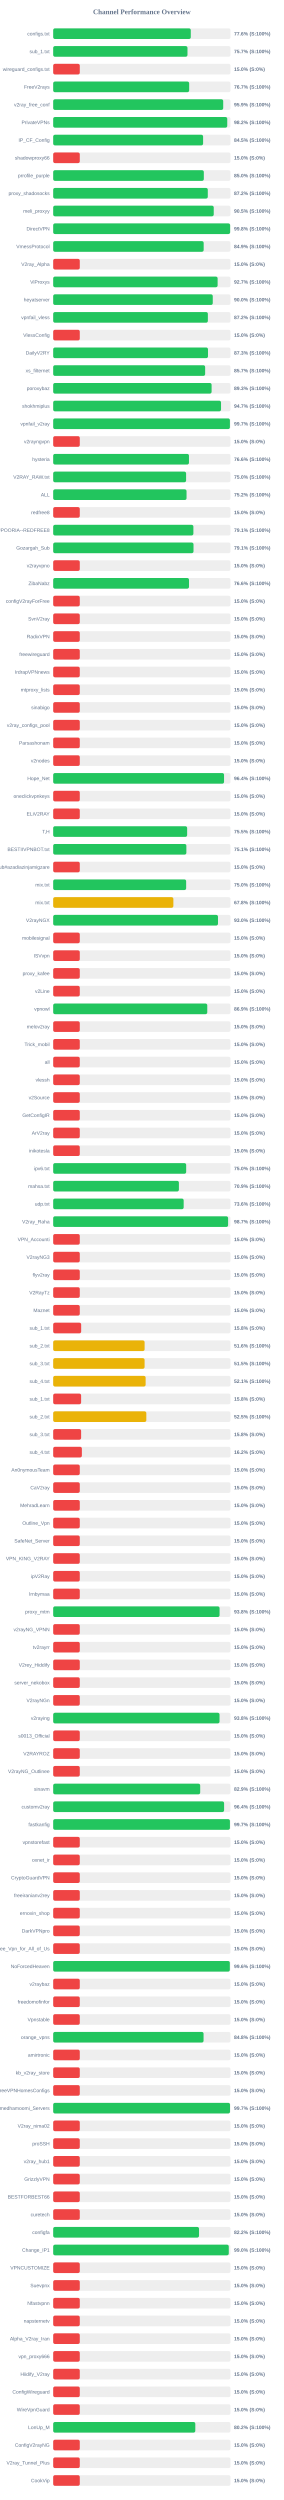
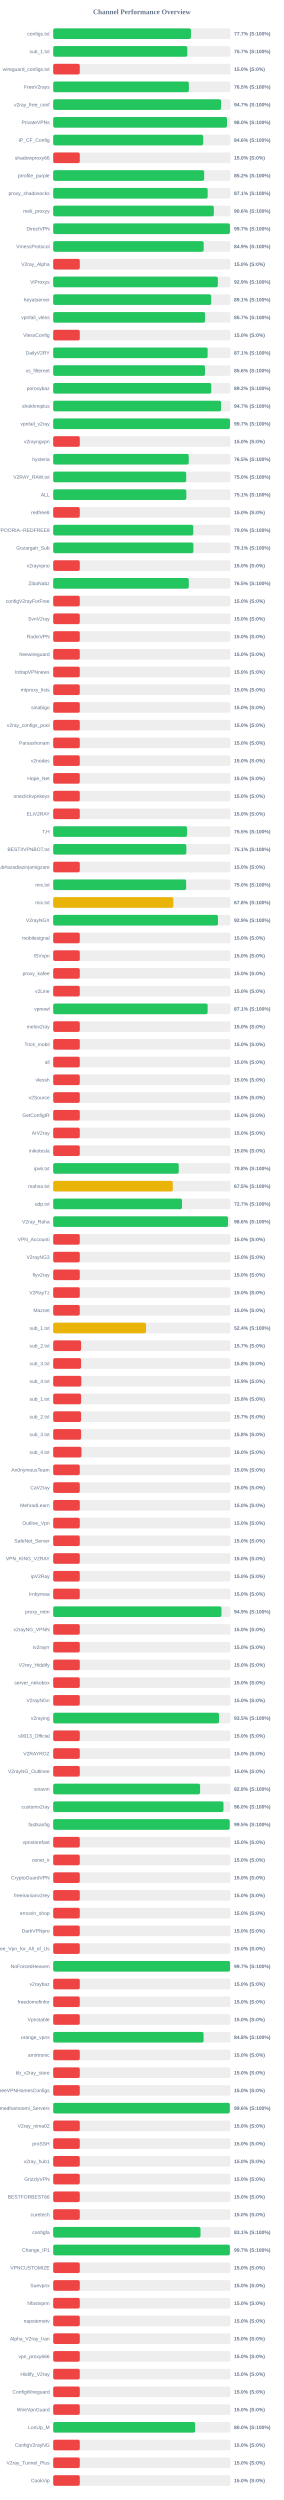
<svg xmlns="http://www.w3.org/2000/svg" width="800" height="7050" version="1.1">
  <style>
        .row { font: 14px Arial; fill: #64748b; }
        .score { font: bold 14px Arial; fill: #64748b; }
    </style>
  <text x="400" y="40" text-anchor="middle" font-size="20px" font-weight="bold" fill="#64748b">Channel Performance Overview</text>
  <rect x="150" y="80" width="500" height="30" fill="#eee" rx="5" />
-   <rect x="150" y="80" width="388.0" height="30" fill="#22c55e" rx="5" />
+   <rect x="150" y="80" width="388.5" height="30" fill="#22c55e" rx="5" />
  <text x="140" y="100" text-anchor="end" class="row">configs.txt</text>
-   <text x="660" y="100" text-anchor="start" class="score">77.6% (S:100%)</text>
+   <text x="660" y="100" text-anchor="start" class="score">77.7% (S:100%)</text>
  <rect x="150" y="130" width="500" height="30" fill="#eee" rx="5" />
-   <rect x="150" y="130" width="378.7" height="30" fill="#22c55e" rx="5" />
+   <rect x="150" y="130" width="378.25" height="30" fill="#22c55e" rx="5" />
  <text x="140" y="150" text-anchor="end" class="row">sub_1.txt</text>
  <text x="660" y="150" text-anchor="start" class="score">75.7% (S:100%)</text>
  <rect x="150" y="180" width="500" height="30" fill="#eee" rx="5" />
  <rect x="150" y="180" width="75.0" height="30" fill="#ef4444" rx="5" />
  <text x="140" y="200" text-anchor="end" class="row">wireguard_configs.txt</text>
  <text x="660" y="200" text-anchor="start" class="score">15.0% (S:0%)</text>
  <rect x="150" y="230" width="500" height="30" fill="#eee" rx="5" />
-   <rect x="150" y="230" width="383.45" height="30" fill="#22c55e" rx="5" />
+   <rect x="150" y="230" width="382.65" height="30" fill="#22c55e" rx="5" />
  <text x="140" y="250" text-anchor="end" class="row">FreeV2rays</text>
-   <text x="660" y="250" text-anchor="start" class="score">76.7% (S:100%)</text>
+   <text x="660" y="250" text-anchor="start" class="score">76.5% (S:100%)</text>
  <rect x="150" y="280" width="500" height="30" fill="#eee" rx="5" />
-   <rect x="150" y="280" width="479.45" height="30" fill="#22c55e" rx="5" />
+   <rect x="150" y="280" width="473.45" height="30" fill="#22c55e" rx="5" />
  <text x="140" y="300" text-anchor="end" class="row">v2ray_free_conf</text>
-   <text x="660" y="300" text-anchor="start" class="score">95.9% (S:100%)</text>
+   <text x="660" y="300" text-anchor="start" class="score">94.7% (S:100%)</text>
  <rect x="150" y="330" width="500" height="30" fill="#eee" rx="5" />
-   <rect x="150" y="330" width="490.85" height="30" fill="#22c55e" rx="5" />
+   <rect x="150" y="330" width="490.1" height="30" fill="#22c55e" rx="5" />
  <text x="140" y="350" text-anchor="end" class="row">PrivateVPNs</text>
-   <text x="660" y="350" text-anchor="start" class="score">98.2% (S:100%)</text>
+   <text x="660" y="350" text-anchor="start" class="score">98.0% (S:100%)</text>
  <rect x="150" y="380" width="500" height="30" fill="#eee" rx="5" />
-   <rect x="150" y="380" width="422.75" height="30" fill="#22c55e" rx="5" />
+   <rect x="150" y="380" width="423.0" height="30" fill="#22c55e" rx="5" />
  <text x="140" y="400" text-anchor="end" class="row">IP_CF_Config</text>
-   <text x="660" y="400" text-anchor="start" class="score">84.5% (S:100%)</text>
+   <text x="660" y="400" text-anchor="start" class="score">84.6% (S:100%)</text>
  <rect x="150" y="430" width="500" height="30" fill="#eee" rx="5" />
  <rect x="150" y="430" width="75.0" height="30" fill="#ef4444" rx="5" />
  <text x="140" y="450" text-anchor="end" class="row">shadowproxy66</text>
  <text x="660" y="450" text-anchor="start" class="score">15.0% (S:0%)</text>
  <rect x="150" y="480" width="500" height="30" fill="#eee" rx="5" />
-   <rect x="150" y="480" width="424.8" height="30" fill="#22c55e" rx="5" />
+   <rect x="150" y="480" width="425.8" height="30" fill="#22c55e" rx="5" />
  <text x="140" y="500" text-anchor="end" class="row">prrofile_purple</text>
-   <text x="660" y="500" text-anchor="start" class="score">85.0% (S:100%)</text>
+   <text x="660" y="500" text-anchor="start" class="score">85.2% (S:100%)</text>
  <rect x="150" y="530" width="500" height="30" fill="#eee" rx="5" />
-   <rect x="150" y="530" width="436.0" height="30" fill="#22c55e" rx="5" />
+   <rect x="150" y="530" width="435.65" height="30" fill="#22c55e" rx="5" />
  <text x="140" y="550" text-anchor="end" class="row">proxy_shadosocks</text>
-   <text x="660" y="550" text-anchor="start" class="score">87.2% (S:100%)</text>
+   <text x="660" y="550" text-anchor="start" class="score">87.1% (S:100%)</text>
  <rect x="150" y="580" width="500" height="30" fill="#eee" rx="5" />
-   <rect x="150" y="580" width="452.75" height="30" fill="#22c55e" rx="5" />
+   <rect x="150" y="580" width="453.05" height="30" fill="#22c55e" rx="5" />
  <text x="140" y="600" text-anchor="end" class="row">meli_proxyy</text>
-   <text x="660" y="600" text-anchor="start" class="score">90.5% (S:100%)</text>
+   <text x="660" y="600" text-anchor="start" class="score">90.6% (S:100%)</text>
  <rect x="150" y="630" width="500" height="30" fill="#eee" rx="5" />
-   <rect x="150" y="630" width="498.95" height="30" fill="#22c55e" rx="5" />
+   <rect x="150" y="630" width="498.35" height="30" fill="#22c55e" rx="5" />
  <text x="140" y="650" text-anchor="end" class="row">DirectVPN</text>
-   <text x="660" y="650" text-anchor="start" class="score">99.8% (S:100%)</text>
+   <text x="660" y="650" text-anchor="start" class="score">99.7% (S:100%)</text>
  <rect x="150" y="680" width="500" height="30" fill="#eee" rx="5" />
  <rect x="150" y="680" width="424.35" height="30" fill="#22c55e" rx="5" />
  <text x="140" y="700" text-anchor="end" class="row">VmessProtocol</text>
  <text x="660" y="700" text-anchor="start" class="score">84.9% (S:100%)</text>
  <rect x="150" y="730" width="500" height="30" fill="#eee" rx="5" />
  <rect x="150" y="730" width="75.0" height="30" fill="#ef4444" rx="5" />
  <text x="140" y="750" text-anchor="end" class="row">V2ray_Alpha</text>
  <text x="660" y="750" text-anchor="start" class="score">15.0% (S:0%)</text>
  <rect x="150" y="780" width="500" height="30" fill="#eee" rx="5" />
-   <rect x="150" y="780" width="463.7" height="30" fill="#22c55e" rx="5" />
+   <rect x="150" y="780" width="464.35" height="30" fill="#22c55e" rx="5" />
  <text x="140" y="800" text-anchor="end" class="row">ViProxys</text>
-   <text x="660" y="800" text-anchor="start" class="score">92.7% (S:100%)</text>
+   <text x="660" y="800" text-anchor="start" class="score">92.9% (S:100%)</text>
  <rect x="150" y="830" width="500" height="30" fill="#eee" rx="5" />
-   <rect x="150" y="830" width="450.0" height="30" fill="#22c55e" rx="5" />
+   <rect x="150" y="830" width="445.5" height="30" fill="#22c55e" rx="5" />
  <text x="140" y="850" text-anchor="end" class="row">heyatserver</text>
-   <text x="660" y="850" text-anchor="start" class="score">90.0% (S:100%)</text>
+   <text x="660" y="850" text-anchor="start" class="score">89.1% (S:100%)</text>
  <rect x="150" y="880" width="500" height="30" fill="#eee" rx="5" />
-   <rect x="150" y="880" width="436.2" height="30" fill="#22c55e" rx="5" />
+   <rect x="150" y="880" width="428.35" height="30" fill="#22c55e" rx="5" />
  <text x="140" y="900" text-anchor="end" class="row">vpnfail_vless</text>
-   <text x="660" y="900" text-anchor="start" class="score">87.2% (S:100%)</text>
+   <text x="660" y="900" text-anchor="start" class="score">85.7% (S:100%)</text>
  <rect x="150" y="930" width="500" height="30" fill="#eee" rx="5" />
  <rect x="150" y="930" width="75.0" height="30" fill="#ef4444" rx="5" />
  <text x="140" y="950" text-anchor="end" class="row">VlessConfig</text>
  <text x="660" y="950" text-anchor="start" class="score">15.0% (S:0%)</text>
  <rect x="150" y="980" width="500" height="30" fill="#eee" rx="5" />
-   <rect x="150" y="980" width="436.55" height="30" fill="#22c55e" rx="5" />
+   <rect x="150" y="980" width="435.55" height="30" fill="#22c55e" rx="5" />
  <text x="140" y="1000" text-anchor="end" class="row">DailyV2RY</text>
-   <text x="660" y="1000" text-anchor="start" class="score">87.3% (S:100%)</text>
+   <text x="660" y="1000" text-anchor="start" class="score">87.1% (S:100%)</text>
  <rect x="150" y="1030" width="500" height="30" fill="#eee" rx="5" />
-   <rect x="150" y="1030" width="428.5" height="30" fill="#22c55e" rx="5" />
+   <rect x="150" y="1030" width="428.1" height="30" fill="#22c55e" rx="5" />
  <text x="140" y="1050" text-anchor="end" class="row">xs_filternet</text>
-   <text x="660" y="1050" text-anchor="start" class="score">85.7% (S:100%)</text>
+   <text x="660" y="1050" text-anchor="start" class="score">85.6% (S:100%)</text>
  <rect x="150" y="1080" width="500" height="30" fill="#eee" rx="5" />
-   <rect x="150" y="1080" width="446.7" height="30" fill="#22c55e" rx="5" />
+   <rect x="150" y="1080" width="445.75" height="30" fill="#22c55e" rx="5" />
  <text x="140" y="1100" text-anchor="end" class="row">poroxybaz</text>
-   <text x="660" y="1100" text-anchor="start" class="score">89.3% (S:100%)</text>
+   <text x="660" y="1100" text-anchor="start" class="score">89.2% (S:100%)</text>
  <rect x="150" y="1130" width="500" height="30" fill="#eee" rx="5" />
-   <rect x="150" y="1130" width="473.3" height="30" fill="#22c55e" rx="5" />
+   <rect x="150" y="1130" width="473.4" height="30" fill="#22c55e" rx="5" />
  <text x="140" y="1150" text-anchor="end" class="row">shokhmiplus</text>
  <text x="660" y="1150" text-anchor="start" class="score">94.7% (S:100%)</text>
  <rect x="150" y="1180" width="500" height="30" fill="#eee" rx="5" />
-   <rect x="150" y="1180" width="498.35" height="30" fill="#22c55e" rx="5" />
+   <rect x="150" y="1180" width="498.5" height="30" fill="#22c55e" rx="5" />
  <text x="140" y="1200" text-anchor="end" class="row">vpnfail_v2ray</text>
  <text x="660" y="1200" text-anchor="start" class="score">99.7% (S:100%)</text>
  <rect x="150" y="1230" width="500" height="30" fill="#eee" rx="5" />
  <rect x="150" y="1230" width="75.0" height="30" fill="#ef4444" rx="5" />
  <text x="140" y="1250" text-anchor="end" class="row">v2rayngvpn</text>
  <text x="660" y="1250" text-anchor="start" class="score">15.0% (S:0%)</text>
  <rect x="150" y="1280" width="500" height="30" fill="#eee" rx="5" />
-   <rect x="150" y="1280" width="382.9" height="30" fill="#22c55e" rx="5" />
+   <rect x="150" y="1280" width="382.3" height="30" fill="#22c55e" rx="5" />
  <text x="140" y="1300" text-anchor="end" class="row">hysteria</text>
-   <text x="660" y="1300" text-anchor="start" class="score">76.6% (S:100%)</text>
+   <text x="660" y="1300" text-anchor="start" class="score">76.5% (S:100%)</text>
  <rect x="150" y="1330" width="500" height="30" fill="#eee" rx="5" />
-   <rect x="150" y="1330" width="374.8" height="30" fill="#22c55e" rx="5" />
+   <rect x="150" y="1330" width="375.15" height="30" fill="#22c55e" rx="5" />
  <text x="140" y="1350" text-anchor="end" class="row">V2RAY_RAW.txt</text>
  <text x="660" y="1350" text-anchor="start" class="score">75.0% (S:100%)</text>
  <rect x="150" y="1380" width="500" height="30" fill="#eee" rx="5" />
-   <rect x="150" y="1380" width="376.05" height="30" fill="#22c55e" rx="5" />
+   <rect x="150" y="1380" width="375.45" height="30" fill="#22c55e" rx="5" />
  <text x="140" y="1400" text-anchor="end" class="row">ALL</text>
-   <text x="660" y="1400" text-anchor="start" class="score">75.2% (S:100%)</text>
+   <text x="660" y="1400" text-anchor="start" class="score">75.1% (S:100%)</text>
  <rect x="150" y="1430" width="500" height="30" fill="#eee" rx="5" />
  <rect x="150" y="1430" width="75.0" height="30" fill="#ef4444" rx="5" />
  <text x="140" y="1450" text-anchor="end" class="row">redfree8</text>
  <text x="660" y="1450" text-anchor="start" class="score">15.0% (S:0%)</text>
  <rect x="150" y="1480" width="500" height="30" fill="#eee" rx="5" />
-   <rect x="150" y="1480" width="395.35" height="30" fill="#22c55e" rx="5" />
+   <rect x="150" y="1480" width="395.05" height="30" fill="#22c55e" rx="5" />
  <text x="140" y="1500" text-anchor="end" class="row">POORIA--REDFREE8.txt#POORIA--REDFREE8</text>
-   <text x="660" y="1500" text-anchor="start" class="score">79.1% (S:100%)</text>
+   <text x="660" y="1500" text-anchor="start" class="score">79.0% (S:100%)</text>
  <rect x="150" y="1530" width="500" height="30" fill="#eee" rx="5" />
-   <rect x="150" y="1530" width="395.7" height="30" fill="#22c55e" rx="5" />
+   <rect x="150" y="1530" width="395.35" height="30" fill="#22c55e" rx="5" />
  <text x="140" y="1550" text-anchor="end" class="row">Gozargah_Sub</text>
  <text x="660" y="1550" text-anchor="start" class="score">79.1% (S:100%)</text>
  <rect x="150" y="1580" width="500" height="30" fill="#eee" rx="5" />
  <rect x="150" y="1580" width="75.0" height="30" fill="#ef4444" rx="5" />
  <text x="140" y="1600" text-anchor="end" class="row">v2rayvpno</text>
  <text x="660" y="1600" text-anchor="start" class="score">15.0% (S:0%)</text>
  <rect x="150" y="1630" width="500" height="30" fill="#eee" rx="5" />
-   <rect x="150" y="1630" width="383.0" height="30" fill="#22c55e" rx="5" />
+   <rect x="150" y="1630" width="382.4" height="30" fill="#22c55e" rx="5" />
  <text x="140" y="1650" text-anchor="end" class="row">ZibaNabz</text>
-   <text x="660" y="1650" text-anchor="start" class="score">76.6% (S:100%)</text>
+   <text x="660" y="1650" text-anchor="start" class="score">76.5% (S:100%)</text>
  <rect x="150" y="1680" width="500" height="30" fill="#eee" rx="5" />
  <rect x="150" y="1680" width="75.0" height="30" fill="#ef4444" rx="5" />
  <text x="140" y="1700" text-anchor="end" class="row">configV2rayForFree</text>
  <text x="660" y="1700" text-anchor="start" class="score">15.0% (S:0%)</text>
  <rect x="150" y="1730" width="500" height="30" fill="#eee" rx="5" />
  <rect x="150" y="1730" width="75.0" height="30" fill="#ef4444" rx="5" />
  <text x="140" y="1750" text-anchor="end" class="row">SvnV2ray</text>
  <text x="660" y="1750" text-anchor="start" class="score">15.0% (S:0%)</text>
  <rect x="150" y="1780" width="500" height="30" fill="#eee" rx="5" />
  <rect x="150" y="1780" width="75.0" height="30" fill="#ef4444" rx="5" />
  <text x="140" y="1800" text-anchor="end" class="row">RadixVPN</text>
  <text x="660" y="1800" text-anchor="start" class="score">15.0% (S:0%)</text>
  <rect x="150" y="1830" width="500" height="30" fill="#eee" rx="5" />
  <rect x="150" y="1830" width="75.0" height="30" fill="#ef4444" rx="5" />
  <text x="140" y="1850" text-anchor="end" class="row">freewireguard</text>
  <text x="660" y="1850" text-anchor="start" class="score">15.0% (S:0%)</text>
  <rect x="150" y="1880" width="500" height="30" fill="#eee" rx="5" />
  <rect x="150" y="1880" width="75.0" height="30" fill="#ef4444" rx="5" />
  <text x="140" y="1900" text-anchor="end" class="row">IrdrapVPNnews</text>
  <text x="660" y="1900" text-anchor="start" class="score">15.0% (S:0%)</text>
  <rect x="150" y="1930" width="500" height="30" fill="#eee" rx="5" />
  <rect x="150" y="1930" width="75.0" height="30" fill="#ef4444" rx="5" />
  <text x="140" y="1950" text-anchor="end" class="row">mtproxy_lists</text>
  <text x="660" y="1950" text-anchor="start" class="score">15.0% (S:0%)</text>
  <rect x="150" y="1980" width="500" height="30" fill="#eee" rx="5" />
  <rect x="150" y="1980" width="75.0" height="30" fill="#ef4444" rx="5" />
  <text x="140" y="2000" text-anchor="end" class="row">sinabigo</text>
  <text x="660" y="2000" text-anchor="start" class="score">15.0% (S:0%)</text>
  <rect x="150" y="2030" width="500" height="30" fill="#eee" rx="5" />
  <rect x="150" y="2030" width="75.0" height="30" fill="#ef4444" rx="5" />
  <text x="140" y="2050" text-anchor="end" class="row">v2ray_configs_pool</text>
  <text x="660" y="2050" text-anchor="start" class="score">15.0% (S:0%)</text>
  <rect x="150" y="2080" width="500" height="30" fill="#eee" rx="5" />
  <rect x="150" y="2080" width="75.0" height="30" fill="#ef4444" rx="5" />
  <text x="140" y="2100" text-anchor="end" class="row">Parsashonam</text>
  <text x="660" y="2100" text-anchor="start" class="score">15.0% (S:0%)</text>
  <rect x="150" y="2130" width="500" height="30" fill="#eee" rx="5" />
  <rect x="150" y="2130" width="75.0" height="30" fill="#ef4444" rx="5" />
  <text x="140" y="2150" text-anchor="end" class="row">v2nodes</text>
  <text x="660" y="2150" text-anchor="start" class="score">15.0% (S:0%)</text>
  <rect x="150" y="2180" width="500" height="30" fill="#eee" rx="5" />
-   <rect x="150" y="2180" width="481.8" height="30" fill="#22c55e" rx="5" />
+   <rect x="150" y="2180" width="75.0" height="30" fill="#ef4444" rx="5" />
  <text x="140" y="2200" text-anchor="end" class="row">Hope_Net</text>
-   <text x="660" y="2200" text-anchor="start" class="score">96.4% (S:100%)</text>
+   <text x="660" y="2200" text-anchor="start" class="score">15.0% (S:0%)</text>
  <rect x="150" y="2230" width="500" height="30" fill="#eee" rx="5" />
  <rect x="150" y="2230" width="75.0" height="30" fill="#ef4444" rx="5" />
  <text x="140" y="2250" text-anchor="end" class="row">oneclickvpnkeys</text>
  <text x="660" y="2250" text-anchor="start" class="score">15.0% (S:0%)</text>
  <rect x="150" y="2280" width="500" height="30" fill="#eee" rx="5" />
  <rect x="150" y="2280" width="75.0" height="30" fill="#ef4444" rx="5" />
  <text x="140" y="2300" text-anchor="end" class="row">ELiV2RAY</text>
  <text x="660" y="2300" text-anchor="start" class="score">15.0% (S:0%)</text>
  <rect x="150" y="2330" width="500" height="30" fill="#eee" rx="5" />
-   <rect x="150" y="2330" width="377.75" height="30" fill="#22c55e" rx="5" />
+   <rect x="150" y="2330" width="377.4" height="30" fill="#22c55e" rx="5" />
  <text x="140" y="2350" text-anchor="end" class="row">T,H</text>
  <text x="660" y="2350" text-anchor="start" class="score">75.5% (S:100%)</text>
  <rect x="150" y="2380" width="500" height="30" fill="#eee" rx="5" />
-   <rect x="150" y="2380" width="375.55" height="30" fill="#22c55e" rx="5" />
+   <rect x="150" y="2380" width="375.5" height="30" fill="#22c55e" rx="5" />
  <text x="140" y="2400" text-anchor="end" class="row">BESTIIVPNBOT.txt</text>
  <text x="660" y="2400" text-anchor="start" class="score">75.1% (S:100%)</text>
  <rect x="150" y="2430" width="500" height="30" fill="#eee" rx="5" />
  <rect x="150" y="2430" width="75.0" height="30" fill="#ef4444" rx="5" />
  <text x="140" y="2450" text-anchor="end" class="row">Sub#azadiazinjamigzare</text>
  <text x="660" y="2450" text-anchor="start" class="score">15.0% (S:0%)</text>
  <rect x="150" y="2480" width="500" height="30" fill="#eee" rx="5" />
-   <rect x="150" y="2480" width="374.95" height="30" fill="#22c55e" rx="5" />
+   <rect x="150" y="2480" width="374.9" height="30" fill="#22c55e" rx="5" />
  <text x="140" y="2500" text-anchor="end" class="row">mix.txt</text>
  <text x="660" y="2500" text-anchor="start" class="score">75.0% (S:100%)</text>
  <rect x="150" y="2530" width="500" height="30" fill="#eee" rx="5" />
-   <rect x="150" y="2530" width="338.9" height="30" fill="#eab308" rx="5" />
+   <rect x="150" y="2530" width="338.8" height="30" fill="#eab308" rx="5" />
  <text x="140" y="2550" text-anchor="end" class="row">mix.txt</text>
  <text x="660" y="2550" text-anchor="start" class="score">67.8% (S:100%)</text>
  <rect x="150" y="2580" width="500" height="30" fill="#eee" rx="5" />
-   <rect x="150" y="2580" width="464.75" height="30" fill="#22c55e" rx="5" />
+   <rect x="150" y="2580" width="464.7" height="30" fill="#22c55e" rx="5" />
  <text x="140" y="2600" text-anchor="end" class="row">V2rayNGX</text>
-   <text x="660" y="2600" text-anchor="start" class="score">93.0% (S:100%)</text>
+   <text x="660" y="2600" text-anchor="start" class="score">92.9% (S:100%)</text>
  <rect x="150" y="2630" width="500" height="30" fill="#eee" rx="5" />
  <rect x="150" y="2630" width="75.0" height="30" fill="#ef4444" rx="5" />
  <text x="140" y="2650" text-anchor="end" class="row">mobilesignal</text>
  <text x="660" y="2650" text-anchor="start" class="score">15.0% (S:0%)</text>
  <rect x="150" y="2680" width="500" height="30" fill="#eee" rx="5" />
  <rect x="150" y="2680" width="75.0" height="30" fill="#ef4444" rx="5" />
  <text x="140" y="2700" text-anchor="end" class="row">ISVvpn</text>
  <text x="660" y="2700" text-anchor="start" class="score">15.0% (S:0%)</text>
  <rect x="150" y="2730" width="500" height="30" fill="#eee" rx="5" />
  <rect x="150" y="2730" width="75.0" height="30" fill="#ef4444" rx="5" />
  <text x="140" y="2750" text-anchor="end" class="row">proxy_kafee</text>
  <text x="660" y="2750" text-anchor="start" class="score">15.0% (S:0%)</text>
  <rect x="150" y="2780" width="500" height="30" fill="#eee" rx="5" />
  <rect x="150" y="2780" width="75.0" height="30" fill="#ef4444" rx="5" />
  <text x="140" y="2800" text-anchor="end" class="row">v2Line</text>
  <text x="660" y="2800" text-anchor="start" class="score">15.0% (S:0%)</text>
  <rect x="150" y="2830" width="500" height="30" fill="#eee" rx="5" />
-   <rect x="150" y="2830" width="434.5" height="30" fill="#22c55e" rx="5" />
+   <rect x="150" y="2830" width="435.55" height="30" fill="#22c55e" rx="5" />
  <text x="140" y="2850" text-anchor="end" class="row">vpnowl</text>
-   <text x="660" y="2850" text-anchor="start" class="score">86.9% (S:100%)</text>
+   <text x="660" y="2850" text-anchor="start" class="score">87.1% (S:100%)</text>
  <rect x="150" y="2880" width="500" height="30" fill="#eee" rx="5" />
  <rect x="150" y="2880" width="75.0" height="30" fill="#ef4444" rx="5" />
  <text x="140" y="2900" text-anchor="end" class="row">melov2ray</text>
  <text x="660" y="2900" text-anchor="start" class="score">15.0% (S:0%)</text>
  <rect x="150" y="2930" width="500" height="30" fill="#eee" rx="5" />
  <rect x="150" y="2930" width="75.0" height="30" fill="#ef4444" rx="5" />
  <text x="140" y="2950" text-anchor="end" class="row">Trick_mobil</text>
  <text x="660" y="2950" text-anchor="start" class="score">15.0% (S:0%)</text>
  <rect x="150" y="2980" width="500" height="30" fill="#eee" rx="5" />
  <rect x="150" y="2980" width="75.0" height="30" fill="#ef4444" rx="5" />
  <text x="140" y="3000" text-anchor="end" class="row">all</text>
  <text x="660" y="3000" text-anchor="start" class="score">15.0% (S:0%)</text>
  <rect x="150" y="3030" width="500" height="30" fill="#eee" rx="5" />
  <rect x="150" y="3030" width="75.0" height="30" fill="#ef4444" rx="5" />
  <text x="140" y="3050" text-anchor="end" class="row">vlessh</text>
  <text x="660" y="3050" text-anchor="start" class="score">15.0% (S:0%)</text>
  <rect x="150" y="3080" width="500" height="30" fill="#eee" rx="5" />
  <rect x="150" y="3080" width="75.0" height="30" fill="#ef4444" rx="5" />
  <text x="140" y="3100" text-anchor="end" class="row">v2Source</text>
  <text x="660" y="3100" text-anchor="start" class="score">15.0% (S:0%)</text>
  <rect x="150" y="3130" width="500" height="30" fill="#eee" rx="5" />
  <rect x="150" y="3130" width="75.0" height="30" fill="#ef4444" rx="5" />
  <text x="140" y="3150" text-anchor="end" class="row">GetConfigIR</text>
  <text x="660" y="3150" text-anchor="start" class="score">15.0% (S:0%)</text>
  <rect x="150" y="3180" width="500" height="30" fill="#eee" rx="5" />
  <rect x="150" y="3180" width="75.0" height="30" fill="#ef4444" rx="5" />
  <text x="140" y="3200" text-anchor="end" class="row">ArV2ray</text>
  <text x="660" y="3200" text-anchor="start" class="score">15.0% (S:0%)</text>
  <rect x="150" y="3230" width="500" height="30" fill="#eee" rx="5" />
  <rect x="150" y="3230" width="75.0" height="30" fill="#ef4444" rx="5" />
  <text x="140" y="3250" text-anchor="end" class="row">inikotesla</text>
  <text x="660" y="3250" text-anchor="start" class="score">15.0% (S:0%)</text>
  <rect x="150" y="3280" width="500" height="30" fill="#eee" rx="5" />
-   <rect x="150" y="3280" width="375.0" height="30" fill="#22c55e" rx="5" />
+   <rect x="150" y="3280" width="354.05" height="30" fill="#22c55e" rx="5" />
  <text x="140" y="3300" text-anchor="end" class="row">ipv6.txt</text>
-   <text x="660" y="3300" text-anchor="start" class="score">75.0% (S:100%)</text>
+   <text x="660" y="3300" text-anchor="start" class="score">70.8% (S:100%)</text>
  <rect x="150" y="3330" width="500" height="30" fill="#eee" rx="5" />
-   <rect x="150" y="3330" width="354.5" height="30" fill="#22c55e" rx="5" />
+   <rect x="150" y="3330" width="337.25" height="30" fill="#eab308" rx="5" />
  <text x="140" y="3350" text-anchor="end" class="row">mahsa.txt</text>
-   <text x="660" y="3350" text-anchor="start" class="score">70.9% (S:100%)</text>
+   <text x="660" y="3350" text-anchor="start" class="score">67.5% (S:100%)</text>
  <rect x="150" y="3380" width="500" height="30" fill="#eee" rx="5" />
-   <rect x="150" y="3380" width="367.95" height="30" fill="#22c55e" rx="5" />
+   <rect x="150" y="3380" width="363.3" height="30" fill="#22c55e" rx="5" />
  <text x="140" y="3400" text-anchor="end" class="row">udp.txt</text>
-   <text x="660" y="3400" text-anchor="start" class="score">73.6% (S:100%)</text>
+   <text x="660" y="3400" text-anchor="start" class="score">72.7% (S:100%)</text>
  <rect x="150" y="3430" width="500" height="30" fill="#eee" rx="5" />
-   <rect x="150" y="3430" width="493.25" height="30" fill="#22c55e" rx="5" />
+   <rect x="150" y="3430" width="492.95" height="30" fill="#22c55e" rx="5" />
  <text x="140" y="3450" text-anchor="end" class="row">V2ray_Raha</text>
-   <text x="660" y="3450" text-anchor="start" class="score">98.7% (S:100%)</text>
+   <text x="660" y="3450" text-anchor="start" class="score">98.6% (S:100%)</text>
  <rect x="150" y="3480" width="500" height="30" fill="#eee" rx="5" />
  <rect x="150" y="3480" width="75.0" height="30" fill="#ef4444" rx="5" />
  <text x="140" y="3500" text-anchor="end" class="row">VPN_Accounti</text>
  <text x="660" y="3500" text-anchor="start" class="score">15.0% (S:0%)</text>
  <rect x="150" y="3530" width="500" height="30" fill="#eee" rx="5" />
  <rect x="150" y="3530" width="75.0" height="30" fill="#ef4444" rx="5" />
  <text x="140" y="3550" text-anchor="end" class="row">V2rayNG3</text>
  <text x="660" y="3550" text-anchor="start" class="score">15.0% (S:0%)</text>
  <rect x="150" y="3580" width="500" height="30" fill="#eee" rx="5" />
  <rect x="150" y="3580" width="75.0" height="30" fill="#ef4444" rx="5" />
  <text x="140" y="3600" text-anchor="end" class="row">flyv2ray</text>
  <text x="660" y="3600" text-anchor="start" class="score">15.0% (S:0%)</text>
  <rect x="150" y="3630" width="500" height="30" fill="#eee" rx="5" />
  <rect x="150" y="3630" width="75.0" height="30" fill="#ef4444" rx="5" />
  <text x="140" y="3650" text-anchor="end" class="row">V2RayTz</text>
  <text x="660" y="3650" text-anchor="start" class="score">15.0% (S:0%)</text>
  <rect x="150" y="3680" width="500" height="30" fill="#eee" rx="5" />
  <rect x="150" y="3680" width="75.0" height="30" fill="#ef4444" rx="5" />
  <text x="140" y="3700" text-anchor="end" class="row">Maznet</text>
  <text x="660" y="3700" text-anchor="start" class="score">15.0% (S:0%)</text>
  <rect x="150" y="3730" width="500" height="30" fill="#eee" rx="5" />
-   <rect x="150" y="3730" width="78.9" height="30" fill="#ef4444" rx="5" />
+   <rect x="150" y="3730" width="261.9" height="30" fill="#eab308" rx="5" />
  <text x="140" y="3750" text-anchor="end" class="row">sub_1.txt</text>
-   <text x="660" y="3750" text-anchor="start" class="score">15.8% (S:0%)</text>
+   <text x="660" y="3750" text-anchor="start" class="score">52.4% (S:100%)</text>
  <rect x="150" y="3780" width="500" height="30" fill="#eee" rx="5" />
-   <rect x="150" y="3780" width="257.8" height="30" fill="#eab308" rx="5" />
+   <rect x="150" y="3780" width="78.65" height="30" fill="#ef4444" rx="5" />
  <text x="140" y="3800" text-anchor="end" class="row">sub_2.txt</text>
-   <text x="660" y="3800" text-anchor="start" class="score">51.6% (S:100%)</text>
+   <text x="660" y="3800" text-anchor="start" class="score">15.7% (S:0%)</text>
  <rect x="150" y="3830" width="500" height="30" fill="#eee" rx="5" />
-   <rect x="150" y="3830" width="257.75" height="30" fill="#eab308" rx="5" />
+   <rect x="150" y="3830" width="78.75" height="30" fill="#ef4444" rx="5" />
  <text x="140" y="3850" text-anchor="end" class="row">sub_3.txt</text>
-   <text x="660" y="3850" text-anchor="start" class="score">51.5% (S:100%)</text>
+   <text x="660" y="3850" text-anchor="start" class="score">15.8% (S:0%)</text>
  <rect x="150" y="3880" width="500" height="30" fill="#eee" rx="5" />
-   <rect x="150" y="3880" width="260.7" height="30" fill="#eab308" rx="5" />
+   <rect x="150" y="3880" width="79.3" height="30" fill="#ef4444" rx="5" />
  <text x="140" y="3900" text-anchor="end" class="row">sub_4.txt</text>
-   <text x="660" y="3900" text-anchor="start" class="score">52.1% (S:100%)</text>
+   <text x="660" y="3900" text-anchor="start" class="score">15.9% (S:0%)</text>
  <rect x="150" y="3930" width="500" height="30" fill="#eee" rx="5" />
  <rect x="150" y="3930" width="78.75" height="30" fill="#ef4444" rx="5" />
  <text x="140" y="3950" text-anchor="end" class="row">sub_1.txt</text>
  <text x="660" y="3950" text-anchor="start" class="score">15.8% (S:0%)</text>
  <rect x="150" y="3980" width="500" height="30" fill="#eee" rx="5" />
-   <rect x="150" y="3980" width="262.65" height="30" fill="#eab308" rx="5" />
+   <rect x="150" y="3980" width="78.65" height="30" fill="#ef4444" rx="5" />
  <text x="140" y="4000" text-anchor="end" class="row">sub_2.txt</text>
-   <text x="660" y="4000" text-anchor="start" class="score">52.5% (S:100%)</text>
+   <text x="660" y="4000" text-anchor="start" class="score">15.7% (S:0%)</text>
  <rect x="150" y="4030" width="500" height="30" fill="#eee" rx="5" />
  <rect x="150" y="4030" width="78.75" height="30" fill="#ef4444" rx="5" />
  <text x="140" y="4050" text-anchor="end" class="row">sub_3.txt</text>
  <text x="660" y="4050" text-anchor="start" class="score">15.8% (S:0%)</text>
  <rect x="150" y="4080" width="500" height="30" fill="#eee" rx="5" />
-   <rect x="150" y="4080" width="80.9" height="30" fill="#ef4444" rx="5" />
+   <rect x="150" y="4080" width="79.8" height="30" fill="#ef4444" rx="5" />
  <text x="140" y="4100" text-anchor="end" class="row">sub_4.txt</text>
-   <text x="660" y="4100" text-anchor="start" class="score">16.2% (S:0%)</text>
+   <text x="660" y="4100" text-anchor="start" class="score">16.0% (S:0%)</text>
  <rect x="150" y="4130" width="500" height="30" fill="#eee" rx="5" />
  <rect x="150" y="4130" width="75.0" height="30" fill="#ef4444" rx="5" />
  <text x="140" y="4150" text-anchor="end" class="row">An0nymousTeam</text>
  <text x="660" y="4150" text-anchor="start" class="score">15.0% (S:0%)</text>
  <rect x="150" y="4180" width="500" height="30" fill="#eee" rx="5" />
  <rect x="150" y="4180" width="75.0" height="30" fill="#ef4444" rx="5" />
  <text x="140" y="4200" text-anchor="end" class="row">CaV2ray</text>
  <text x="660" y="4200" text-anchor="start" class="score">15.0% (S:0%)</text>
  <rect x="150" y="4230" width="500" height="30" fill="#eee" rx="5" />
  <rect x="150" y="4230" width="75.0" height="30" fill="#ef4444" rx="5" />
  <text x="140" y="4250" text-anchor="end" class="row">MehradLearn</text>
  <text x="660" y="4250" text-anchor="start" class="score">15.0% (S:0%)</text>
  <rect x="150" y="4280" width="500" height="30" fill="#eee" rx="5" />
  <rect x="150" y="4280" width="75.0" height="30" fill="#ef4444" rx="5" />
  <text x="140" y="4300" text-anchor="end" class="row">Outline_Vpn</text>
  <text x="660" y="4300" text-anchor="start" class="score">15.0% (S:0%)</text>
  <rect x="150" y="4330" width="500" height="30" fill="#eee" rx="5" />
  <rect x="150" y="4330" width="75.0" height="30" fill="#ef4444" rx="5" />
  <text x="140" y="4350" text-anchor="end" class="row">SafeNet_Server</text>
  <text x="660" y="4350" text-anchor="start" class="score">15.0% (S:0%)</text>
  <rect x="150" y="4380" width="500" height="30" fill="#eee" rx="5" />
  <rect x="150" y="4380" width="75.0" height="30" fill="#ef4444" rx="5" />
  <text x="140" y="4400" text-anchor="end" class="row">VPN_KING_V2RAY</text>
  <text x="660" y="4400" text-anchor="start" class="score">15.0% (S:0%)</text>
  <rect x="150" y="4430" width="500" height="30" fill="#eee" rx="5" />
  <rect x="150" y="4430" width="75.0" height="30" fill="#ef4444" rx="5" />
  <text x="140" y="4450" text-anchor="end" class="row">ipV2Ray</text>
  <text x="660" y="4450" text-anchor="start" class="score">15.0% (S:0%)</text>
  <rect x="150" y="4480" width="500" height="30" fill="#eee" rx="5" />
  <rect x="150" y="4480" width="75.0" height="30" fill="#ef4444" rx="5" />
  <text x="140" y="4500" text-anchor="end" class="row">lrnbymaa</text>
  <text x="660" y="4500" text-anchor="start" class="score">15.0% (S:0%)</text>
  <rect x="150" y="4530" width="500" height="30" fill="#eee" rx="5" />
-   <rect x="150" y="4530" width="469.2" height="30" fill="#22c55e" rx="5" />
+   <rect x="150" y="4530" width="474.5" height="30" fill="#22c55e" rx="5" />
  <text x="140" y="4550" text-anchor="end" class="row">proxy_mtm</text>
-   <text x="660" y="4550" text-anchor="start" class="score">93.8% (S:100%)</text>
+   <text x="660" y="4550" text-anchor="start" class="score">94.9% (S:100%)</text>
  <rect x="150" y="4580" width="500" height="30" fill="#eee" rx="5" />
  <rect x="150" y="4580" width="75.0" height="30" fill="#ef4444" rx="5" />
  <text x="140" y="4600" text-anchor="end" class="row">v2rayNG_VPNN</text>
  <text x="660" y="4600" text-anchor="start" class="score">15.0% (S:0%)</text>
  <rect x="150" y="4630" width="500" height="30" fill="#eee" rx="5" />
  <rect x="150" y="4630" width="75.0" height="30" fill="#ef4444" rx="5" />
  <text x="140" y="4650" text-anchor="end" class="row">tv2rayrr</text>
  <text x="660" y="4650" text-anchor="start" class="score">15.0% (S:0%)</text>
  <rect x="150" y="4680" width="500" height="30" fill="#eee" rx="5" />
  <rect x="150" y="4680" width="75.0" height="30" fill="#ef4444" rx="5" />
  <text x="140" y="4700" text-anchor="end" class="row">V2rey_Hiddify</text>
  <text x="660" y="4700" text-anchor="start" class="score">15.0% (S:0%)</text>
  <rect x="150" y="4730" width="500" height="30" fill="#eee" rx="5" />
  <rect x="150" y="4730" width="75.0" height="30" fill="#ef4444" rx="5" />
  <text x="140" y="4750" text-anchor="end" class="row">server_nekobox</text>
  <text x="660" y="4750" text-anchor="start" class="score">15.0% (S:0%)</text>
  <rect x="150" y="4780" width="500" height="30" fill="#eee" rx="5" />
  <rect x="150" y="4780" width="75.0" height="30" fill="#ef4444" rx="5" />
  <text x="140" y="4800" text-anchor="end" class="row">V2rayNGn</text>
  <text x="660" y="4800" text-anchor="start" class="score">15.0% (S:0%)</text>
  <rect x="150" y="4830" width="500" height="30" fill="#eee" rx="5" />
-   <rect x="150" y="4830" width="469.1" height="30" fill="#22c55e" rx="5" />
+   <rect x="150" y="4830" width="467.65" height="30" fill="#22c55e" rx="5" />
  <text x="140" y="4850" text-anchor="end" class="row">v2raying</text>
-   <text x="660" y="4850" text-anchor="start" class="score">93.8% (S:100%)</text>
+   <text x="660" y="4850" text-anchor="start" class="score">93.5% (S:100%)</text>
  <rect x="150" y="4880" width="500" height="30" fill="#eee" rx="5" />
  <rect x="150" y="4880" width="75.0" height="30" fill="#ef4444" rx="5" />
  <text x="140" y="4900" text-anchor="end" class="row">s0013_Official</text>
  <text x="660" y="4900" text-anchor="start" class="score">15.0% (S:0%)</text>
  <rect x="150" y="4930" width="500" height="30" fill="#eee" rx="5" />
  <rect x="150" y="4930" width="75.0" height="30" fill="#ef4444" rx="5" />
  <text x="140" y="4950" text-anchor="end" class="row">V2RAYROZ</text>
  <text x="660" y="4950" text-anchor="start" class="score">15.0% (S:0%)</text>
  <rect x="150" y="4980" width="500" height="30" fill="#eee" rx="5" />
  <rect x="150" y="4980" width="75.0" height="30" fill="#ef4444" rx="5" />
  <text x="140" y="5000" text-anchor="end" class="row">V2rayNG_Outlinee</text>
  <text x="660" y="5000" text-anchor="start" class="score">15.0% (S:0%)</text>
  <rect x="150" y="5030" width="500" height="30" fill="#eee" rx="5" />
-   <rect x="150" y="5030" width="414.55" height="30" fill="#22c55e" rx="5" />
+   <rect x="150" y="5030" width="414.25" height="30" fill="#22c55e" rx="5" />
  <text x="140" y="5050" text-anchor="end" class="row">sinavm</text>
-   <text x="660" y="5050" text-anchor="start" class="score">82.9% (S:100%)</text>
+   <text x="660" y="5050" text-anchor="start" class="score">82.8% (S:100%)</text>
  <rect x="150" y="5080" width="500" height="30" fill="#eee" rx="5" />
-   <rect x="150" y="5080" width="481.95" height="30" fill="#22c55e" rx="5" />
+   <rect x="150" y="5080" width="480.2" height="30" fill="#22c55e" rx="5" />
  <text x="140" y="5100" text-anchor="end" class="row">customv2ray</text>
-   <text x="660" y="5100" text-anchor="start" class="score">96.4% (S:100%)</text>
+   <text x="660" y="5100" text-anchor="start" class="score">96.0% (S:100%)</text>
  <rect x="150" y="5130" width="500" height="30" fill="#eee" rx="5" />
-   <rect x="150" y="5130" width="498.4" height="30" fill="#22c55e" rx="5" />
+   <rect x="150" y="5130" width="497.75" height="30" fill="#22c55e" rx="5" />
  <text x="140" y="5150" text-anchor="end" class="row">fastkanfig</text>
-   <text x="660" y="5150" text-anchor="start" class="score">99.7% (S:100%)</text>
+   <text x="660" y="5150" text-anchor="start" class="score">99.5% (S:100%)</text>
  <rect x="150" y="5180" width="500" height="30" fill="#eee" rx="5" />
  <rect x="150" y="5180" width="75.0" height="30" fill="#ef4444" rx="5" />
  <text x="140" y="5200" text-anchor="end" class="row">vpnstorefast</text>
  <text x="660" y="5200" text-anchor="start" class="score">15.0% (S:0%)</text>
  <rect x="150" y="5230" width="500" height="30" fill="#eee" rx="5" />
  <rect x="150" y="5230" width="75.0" height="30" fill="#ef4444" rx="5" />
  <text x="140" y="5250" text-anchor="end" class="row">oxnet_ir</text>
  <text x="660" y="5250" text-anchor="start" class="score">15.0% (S:0%)</text>
  <rect x="150" y="5280" width="500" height="30" fill="#eee" rx="5" />
  <rect x="150" y="5280" width="75.0" height="30" fill="#ef4444" rx="5" />
  <text x="140" y="5300" text-anchor="end" class="row">CryptoGuardVPN</text>
  <text x="660" y="5300" text-anchor="start" class="score">15.0% (S:0%)</text>
  <rect x="150" y="5330" width="500" height="30" fill="#eee" rx="5" />
  <rect x="150" y="5330" width="75.0" height="30" fill="#ef4444" rx="5" />
  <text x="140" y="5350" text-anchor="end" class="row">freeiranianv2rey</text>
  <text x="660" y="5350" text-anchor="start" class="score">15.0% (S:0%)</text>
  <rect x="150" y="5380" width="500" height="30" fill="#eee" rx="5" />
  <rect x="150" y="5380" width="75.0" height="30" fill="#ef4444" rx="5" />
  <text x="140" y="5400" text-anchor="end" class="row">ernoxin_shop</text>
  <text x="660" y="5400" text-anchor="start" class="score">15.0% (S:0%)</text>
  <rect x="150" y="5430" width="500" height="30" fill="#eee" rx="5" />
  <rect x="150" y="5430" width="75.0" height="30" fill="#ef4444" rx="5" />
  <text x="140" y="5450" text-anchor="end" class="row">DarkVPNpro</text>
  <text x="660" y="5450" text-anchor="start" class="score">15.0% (S:0%)</text>
  <rect x="150" y="5480" width="500" height="30" fill="#eee" rx="5" />
  <rect x="150" y="5480" width="75.0" height="30" fill="#ef4444" rx="5" />
  <text x="140" y="5500" text-anchor="end" class="row">Free_Vpn_for_All_of_Us</text>
  <text x="660" y="5500" text-anchor="start" class="score">15.0% (S:0%)</text>
  <rect x="150" y="5530" width="500" height="30" fill="#eee" rx="5" />
-   <rect x="150" y="5530" width="498.1" height="30" fill="#22c55e" rx="5" />
+   <rect x="150" y="5530" width="498.7" height="30" fill="#22c55e" rx="5" />
  <text x="140" y="5550" text-anchor="end" class="row">NoForcedHeaven</text>
-   <text x="660" y="5550" text-anchor="start" class="score">99.6% (S:100%)</text>
+   <text x="660" y="5550" text-anchor="start" class="score">99.7% (S:100%)</text>
  <rect x="150" y="5580" width="500" height="30" fill="#eee" rx="5" />
  <rect x="150" y="5580" width="75.0" height="30" fill="#ef4444" rx="5" />
  <text x="140" y="5600" text-anchor="end" class="row">v2raybaz</text>
  <text x="660" y="5600" text-anchor="start" class="score">15.0% (S:0%)</text>
  <rect x="150" y="5630" width="500" height="30" fill="#eee" rx="5" />
  <rect x="150" y="5630" width="75.0" height="30" fill="#ef4444" rx="5" />
  <text x="140" y="5650" text-anchor="end" class="row">freedomofinfor</text>
  <text x="660" y="5650" text-anchor="start" class="score">15.0% (S:0%)</text>
  <rect x="150" y="5680" width="500" height="30" fill="#eee" rx="5" />
  <rect x="150" y="5680" width="75.0" height="30" fill="#ef4444" rx="5" />
  <text x="140" y="5700" text-anchor="end" class="row">Vpnstable</text>
  <text x="660" y="5700" text-anchor="start" class="score">15.0% (S:0%)</text>
  <rect x="150" y="5730" width="500" height="30" fill="#eee" rx="5" />
-   <rect x="150" y="5730" width="424.05" height="30" fill="#22c55e" rx="5" />
+   <rect x="150" y="5730" width="424.1" height="30" fill="#22c55e" rx="5" />
  <text x="140" y="5750" text-anchor="end" class="row">orange_vpns</text>
  <text x="660" y="5750" text-anchor="start" class="score">84.8% (S:100%)</text>
  <rect x="150" y="5780" width="500" height="30" fill="#eee" rx="5" />
  <rect x="150" y="5780" width="75.0" height="30" fill="#ef4444" rx="5" />
  <text x="140" y="5800" text-anchor="end" class="row">amirtronic</text>
  <text x="660" y="5800" text-anchor="start" class="score">15.0% (S:0%)</text>
  <rect x="150" y="5830" width="500" height="30" fill="#eee" rx="5" />
  <rect x="150" y="5830" width="75.0" height="30" fill="#ef4444" rx="5" />
  <text x="140" y="5850" text-anchor="end" class="row">kb_v2ray_store</text>
  <text x="660" y="5850" text-anchor="start" class="score">15.0% (S:0%)</text>
  <rect x="150" y="5880" width="500" height="30" fill="#eee" rx="5" />
  <rect x="150" y="5880" width="75.0" height="30" fill="#ef4444" rx="5" />
  <text x="140" y="5900" text-anchor="end" class="row">FreeVPNHomesConfigs</text>
  <text x="660" y="5900" text-anchor="start" class="score">15.0% (S:0%)</text>
  <rect x="150" y="5930" width="500" height="30" fill="#eee" rx="5" />
-   <rect x="150" y="5930" width="498.65" height="30" fill="#22c55e" rx="5" />
+   <rect x="150" y="5930" width="498.05" height="30" fill="#22c55e" rx="5" />
  <text x="140" y="5950" text-anchor="end" class="row">Ahmedhamoomi_Servers</text>
-   <text x="660" y="5950" text-anchor="start" class="score">99.7% (S:100%)</text>
+   <text x="660" y="5950" text-anchor="start" class="score">99.6% (S:100%)</text>
  <rect x="150" y="5980" width="500" height="30" fill="#eee" rx="5" />
  <rect x="150" y="5980" width="75.0" height="30" fill="#ef4444" rx="5" />
  <text x="140" y="6000" text-anchor="end" class="row">V2ray_nima02</text>
  <text x="660" y="6000" text-anchor="start" class="score">15.0% (S:0%)</text>
  <rect x="150" y="6030" width="500" height="30" fill="#eee" rx="5" />
  <rect x="150" y="6030" width="75.0" height="30" fill="#ef4444" rx="5" />
  <text x="140" y="6050" text-anchor="end" class="row">proSSH</text>
  <text x="660" y="6050" text-anchor="start" class="score">15.0% (S:0%)</text>
  <rect x="150" y="6080" width="500" height="30" fill="#eee" rx="5" />
  <rect x="150" y="6080" width="75.0" height="30" fill="#ef4444" rx="5" />
  <text x="140" y="6100" text-anchor="end" class="row">v2ray_hub1</text>
  <text x="660" y="6100" text-anchor="start" class="score">15.0% (S:0%)</text>
  <rect x="150" y="6130" width="500" height="30" fill="#eee" rx="5" />
  <rect x="150" y="6130" width="75.0" height="30" fill="#ef4444" rx="5" />
  <text x="140" y="6150" text-anchor="end" class="row">GrizzlyVPN</text>
  <text x="660" y="6150" text-anchor="start" class="score">15.0% (S:0%)</text>
  <rect x="150" y="6180" width="500" height="30" fill="#eee" rx="5" />
  <rect x="150" y="6180" width="75.0" height="30" fill="#ef4444" rx="5" />
  <text x="140" y="6200" text-anchor="end" class="row">BESTFORBEST66</text>
  <text x="660" y="6200" text-anchor="start" class="score">15.0% (S:0%)</text>
  <rect x="150" y="6230" width="500" height="30" fill="#eee" rx="5" />
  <rect x="150" y="6230" width="75.0" height="30" fill="#ef4444" rx="5" />
  <text x="140" y="6250" text-anchor="end" class="row">curetech</text>
  <text x="660" y="6250" text-anchor="start" class="score">15.0% (S:0%)</text>
  <rect x="150" y="6280" width="500" height="30" fill="#eee" rx="5" />
-   <rect x="150" y="6280" width="411.25" height="30" fill="#22c55e" rx="5" />
+   <rect x="150" y="6280" width="415.45" height="30" fill="#22c55e" rx="5" />
  <text x="140" y="6300" text-anchor="end" class="row">configfa</text>
-   <text x="660" y="6300" text-anchor="start" class="score">82.2% (S:100%)</text>
+   <text x="660" y="6300" text-anchor="start" class="score">83.1% (S:100%)</text>
  <rect x="150" y="6330" width="500" height="30" fill="#eee" rx="5" />
-   <rect x="150" y="6330" width="495.15" height="30" fill="#22c55e" rx="5" />
+   <rect x="150" y="6330" width="498.25" height="30" fill="#22c55e" rx="5" />
  <text x="140" y="6350" text-anchor="end" class="row">Change_IP1</text>
-   <text x="660" y="6350" text-anchor="start" class="score">99.0% (S:100%)</text>
+   <text x="660" y="6350" text-anchor="start" class="score">99.7% (S:100%)</text>
  <rect x="150" y="6380" width="500" height="30" fill="#eee" rx="5" />
  <rect x="150" y="6380" width="75.0" height="30" fill="#ef4444" rx="5" />
  <text x="140" y="6400" text-anchor="end" class="row">VPNCUSTOMIZE</text>
  <text x="660" y="6400" text-anchor="start" class="score">15.0% (S:0%)</text>
  <rect x="150" y="6430" width="500" height="30" fill="#eee" rx="5" />
  <rect x="150" y="6430" width="75.0" height="30" fill="#ef4444" rx="5" />
  <text x="140" y="6450" text-anchor="end" class="row">Suevpnx</text>
  <text x="660" y="6450" text-anchor="start" class="score">15.0% (S:0%)</text>
  <rect x="150" y="6480" width="500" height="30" fill="#eee" rx="5" />
  <rect x="150" y="6480" width="75.0" height="30" fill="#ef4444" rx="5" />
  <text x="140" y="6500" text-anchor="end" class="row">Nfastvpnn</text>
  <text x="660" y="6500" text-anchor="start" class="score">15.0% (S:0%)</text>
  <rect x="150" y="6530" width="500" height="30" fill="#eee" rx="5" />
  <rect x="150" y="6530" width="75.0" height="30" fill="#ef4444" rx="5" />
  <text x="140" y="6550" text-anchor="end" class="row">napsternetv</text>
  <text x="660" y="6550" text-anchor="start" class="score">15.0% (S:0%)</text>
  <rect x="150" y="6580" width="500" height="30" fill="#eee" rx="5" />
  <rect x="150" y="6580" width="75.0" height="30" fill="#ef4444" rx="5" />
  <text x="140" y="6600" text-anchor="end" class="row">Alpha_V2ray_Iran</text>
  <text x="660" y="6600" text-anchor="start" class="score">15.0% (S:0%)</text>
  <rect x="150" y="6630" width="500" height="30" fill="#eee" rx="5" />
  <rect x="150" y="6630" width="75.0" height="30" fill="#ef4444" rx="5" />
  <text x="140" y="6650" text-anchor="end" class="row">vpn_proxy666</text>
  <text x="660" y="6650" text-anchor="start" class="score">15.0% (S:0%)</text>
  <rect x="150" y="6680" width="500" height="30" fill="#eee" rx="5" />
  <rect x="150" y="6680" width="75.0" height="30" fill="#ef4444" rx="5" />
  <text x="140" y="6700" text-anchor="end" class="row">Hiidify_V2ray</text>
  <text x="660" y="6700" text-anchor="start" class="score">15.0% (S:0%)</text>
  <rect x="150" y="6730" width="500" height="30" fill="#eee" rx="5" />
  <rect x="150" y="6730" width="75.0" height="30" fill="#ef4444" rx="5" />
  <text x="140" y="6750" text-anchor="end" class="row">ConfigWireguard</text>
  <text x="660" y="6750" text-anchor="start" class="score">15.0% (S:0%)</text>
  <rect x="150" y="6780" width="500" height="30" fill="#eee" rx="5" />
  <rect x="150" y="6780" width="75.0" height="30" fill="#ef4444" rx="5" />
  <text x="140" y="6800" text-anchor="end" class="row">WireVpnGuard</text>
  <text x="660" y="6800" text-anchor="start" class="score">15.0% (S:0%)</text>
  <rect x="150" y="6830" width="500" height="30" fill="#eee" rx="5" />
-   <rect x="150" y="6830" width="400.75" height="30" fill="#22c55e" rx="5" />
+   <rect x="150" y="6830" width="400.2" height="30" fill="#22c55e" rx="5" />
  <text x="140" y="6850" text-anchor="end" class="row">LonUp_M</text>
-   <text x="660" y="6850" text-anchor="start" class="score">80.2% (S:100%)</text>
+   <text x="660" y="6850" text-anchor="start" class="score">80.0% (S:100%)</text>
  <rect x="150" y="6880" width="500" height="30" fill="#eee" rx="5" />
  <rect x="150" y="6880" width="75.0" height="30" fill="#ef4444" rx="5" />
  <text x="140" y="6900" text-anchor="end" class="row">ConfigV2rayNG</text>
  <text x="660" y="6900" text-anchor="start" class="score">15.0% (S:0%)</text>
  <rect x="150" y="6930" width="500" height="30" fill="#eee" rx="5" />
  <rect x="150" y="6930" width="75.0" height="30" fill="#ef4444" rx="5" />
  <text x="140" y="6950" text-anchor="end" class="row">V2ray_Tunnel_Plus</text>
  <text x="660" y="6950" text-anchor="start" class="score">15.0% (S:0%)</text>
  <rect x="150" y="6980" width="500" height="30" fill="#eee" rx="5" />
  <rect x="150" y="6980" width="75.0" height="30" fill="#ef4444" rx="5" />
  <text x="140" y="7000" text-anchor="end" class="row">CookVip</text>
  <text x="660" y="7000" text-anchor="start" class="score">15.0% (S:0%)</text>
</svg>
